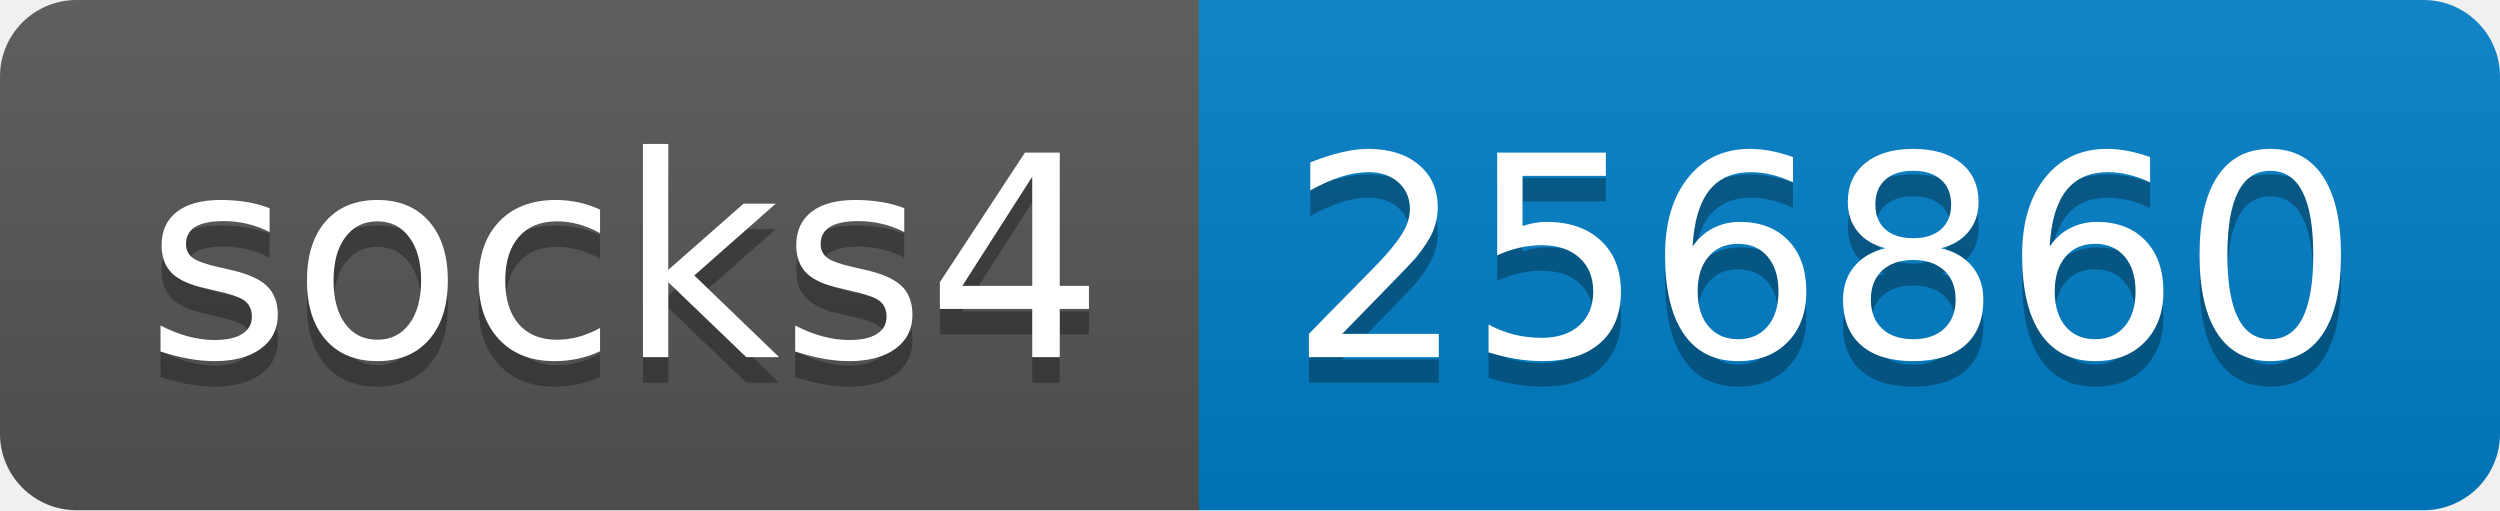
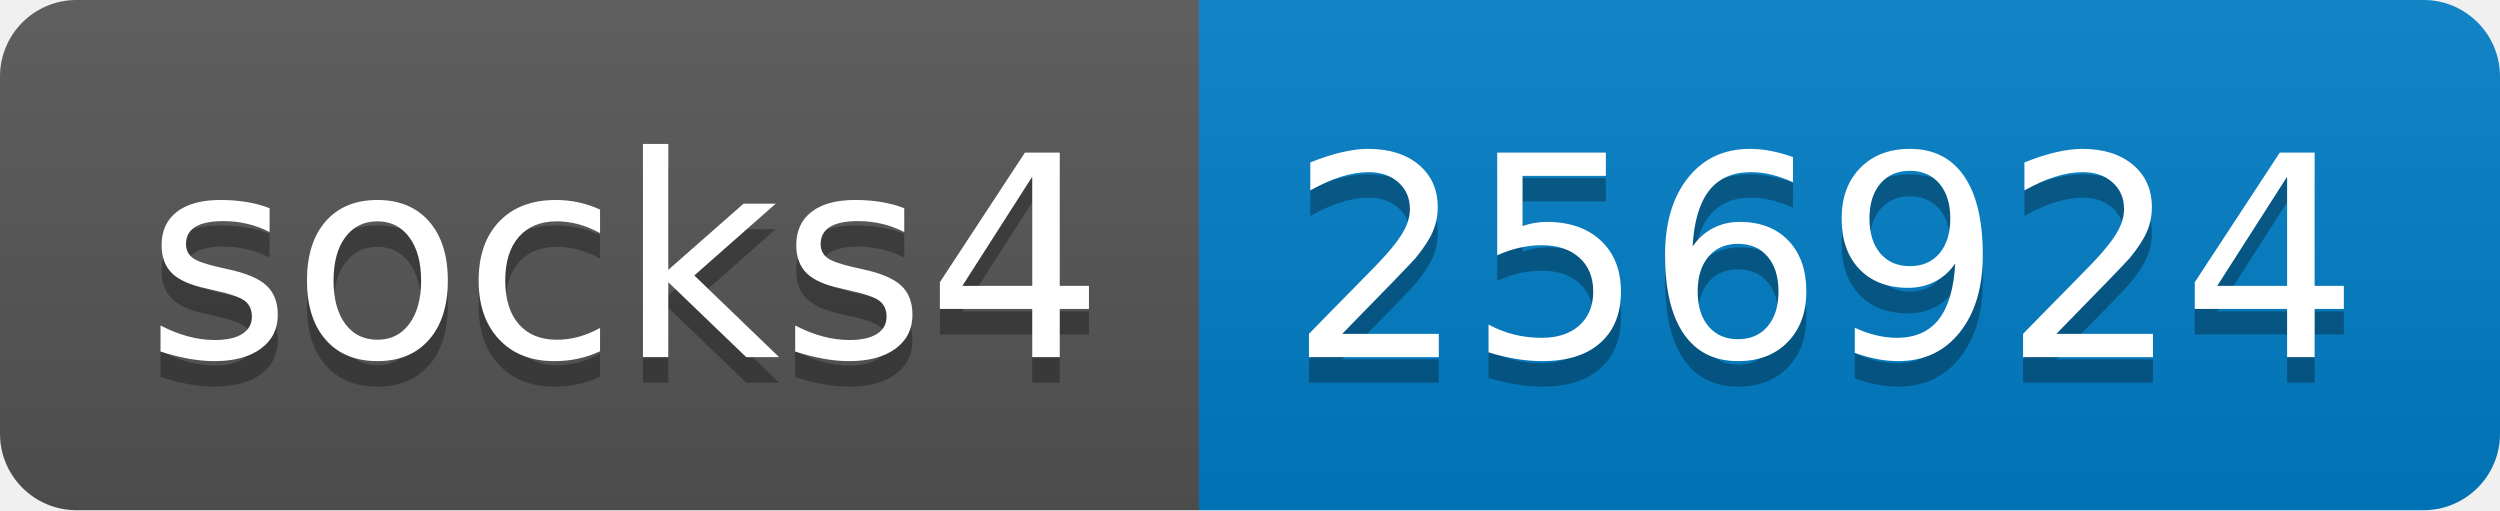
- <svg xmlns="http://www.w3.org/2000/svg" width="98" height="20" role="img" aria-label="socks4: 256860">
+ <svg xmlns="http://www.w3.org/2000/svg" width="98" height="20" role="img" aria-label="socks4: 256924">
  <linearGradient id="s" x2="0" y2="100%">
    <stop offset="0" stop-color="#bbb" stop-opacity=".1" />
    <stop offset="1" stop-opacity=".1" />
  </linearGradient>
  <clipPath id="r">
    <rect width="98" height="20" rx="3" fill="#fff" />
  </clipPath>
  <g clip-path="url(#r)">
    <rect width="47" height="20" fill="#555" />
    <rect x="47" width="51" height="20" fill="#007ec6" />
    <rect width="98" height="20" fill="url(#s)" />
  </g>
  <g fill="#fff" text-anchor="middle" font-family="Verdana,Geneva,DejaVu Sans,sans-serif" text-rendering="geometricPrecision" font-size="110">
    <text aria-hidden="true" x="245" y="150" fill="#010101" fill-opacity=".3" transform="scale(.1)" textLength="370">socks4</text>
    <text x="245" y="140" transform="scale(.1)" fill="#fff" textLength="370">socks4</text>
-     <text aria-hidden="true" x="715" y="150" fill="#010101" fill-opacity=".3" transform="scale(.1)" textLength="410">256860</text>
-     <text x="715" y="140" transform="scale(.1)" fill="#fff" textLength="410">256860</text>
+     <text aria-hidden="true" x="715" y="150" fill="#010101" fill-opacity=".3" transform="scale(.1)" textLength="410">256924</text>
+     <text x="715" y="140" transform="scale(.1)" fill="#fff" textLength="410">256924</text>
  </g>
</svg>
